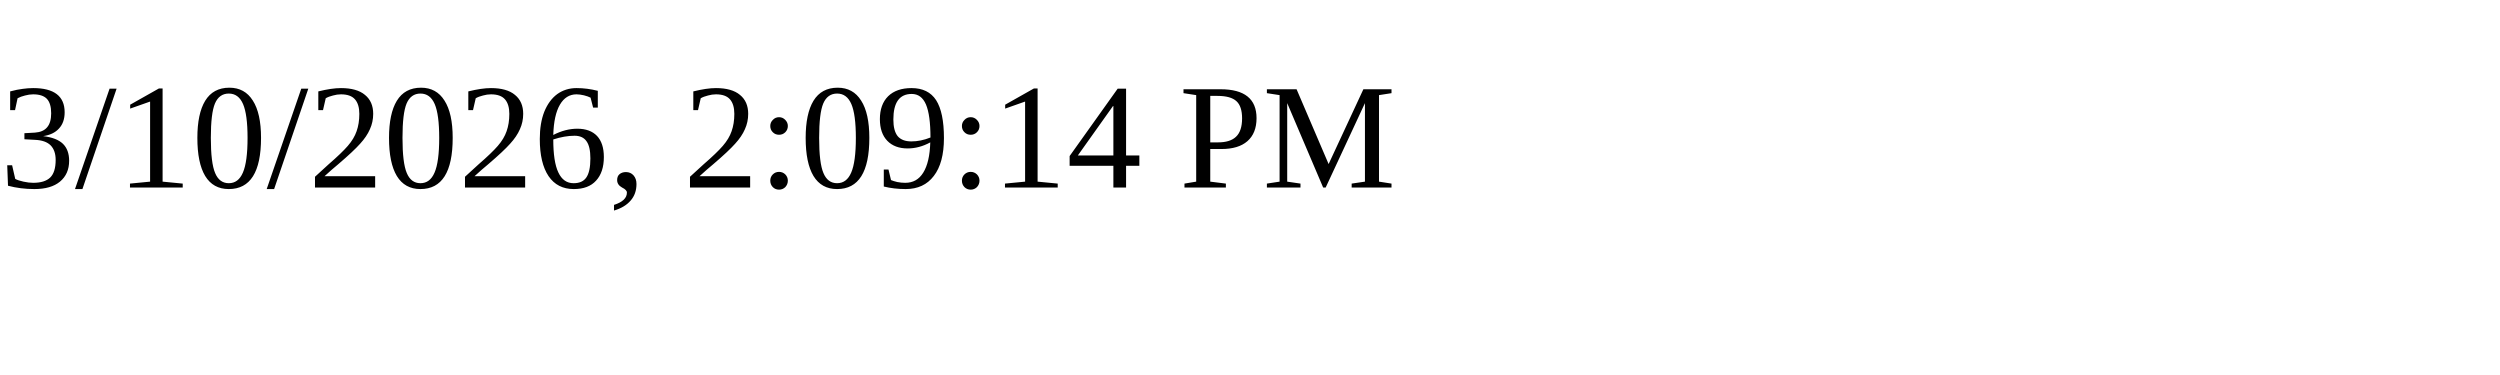
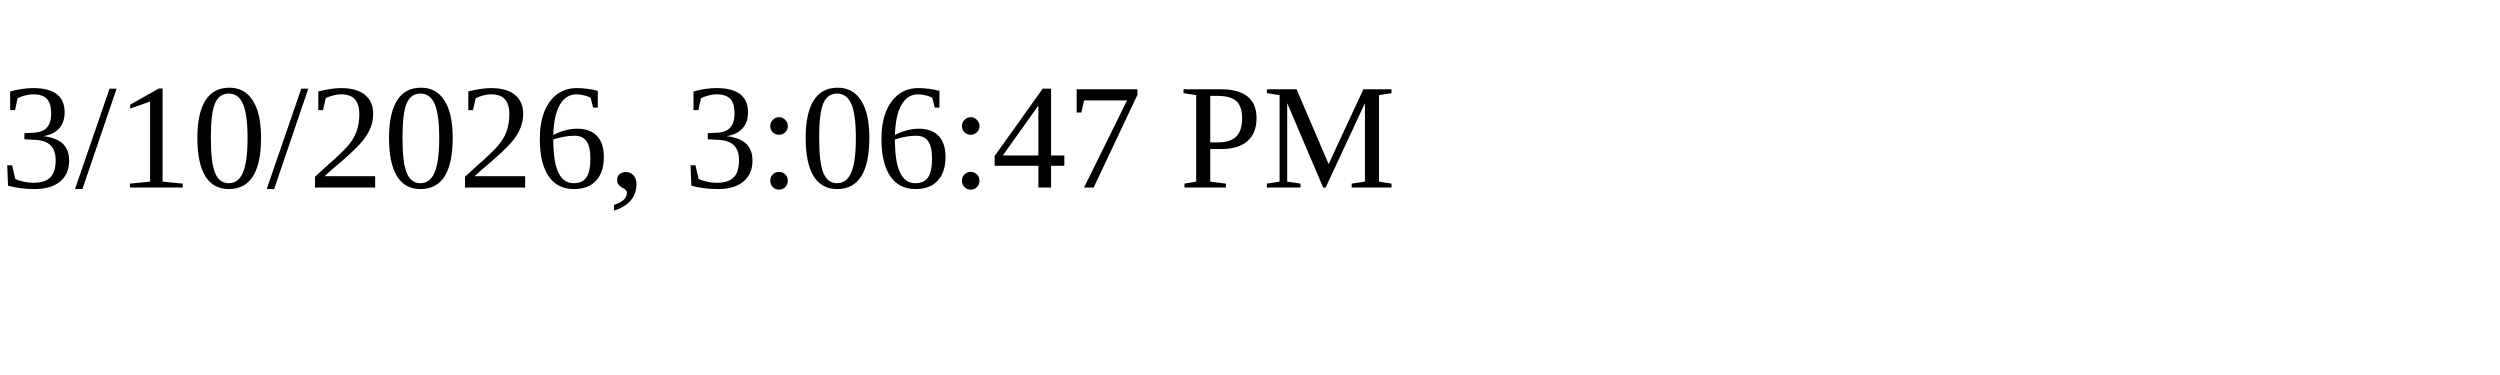
<svg xmlns="http://www.w3.org/2000/svg" height="30" width="200">
-   <text x="0" y="15">3/10/2026, 2:09:14 PM</text>
+   <text x="0" y="15">3/10/2026, 3:06:47 PM</text>
</svg>
